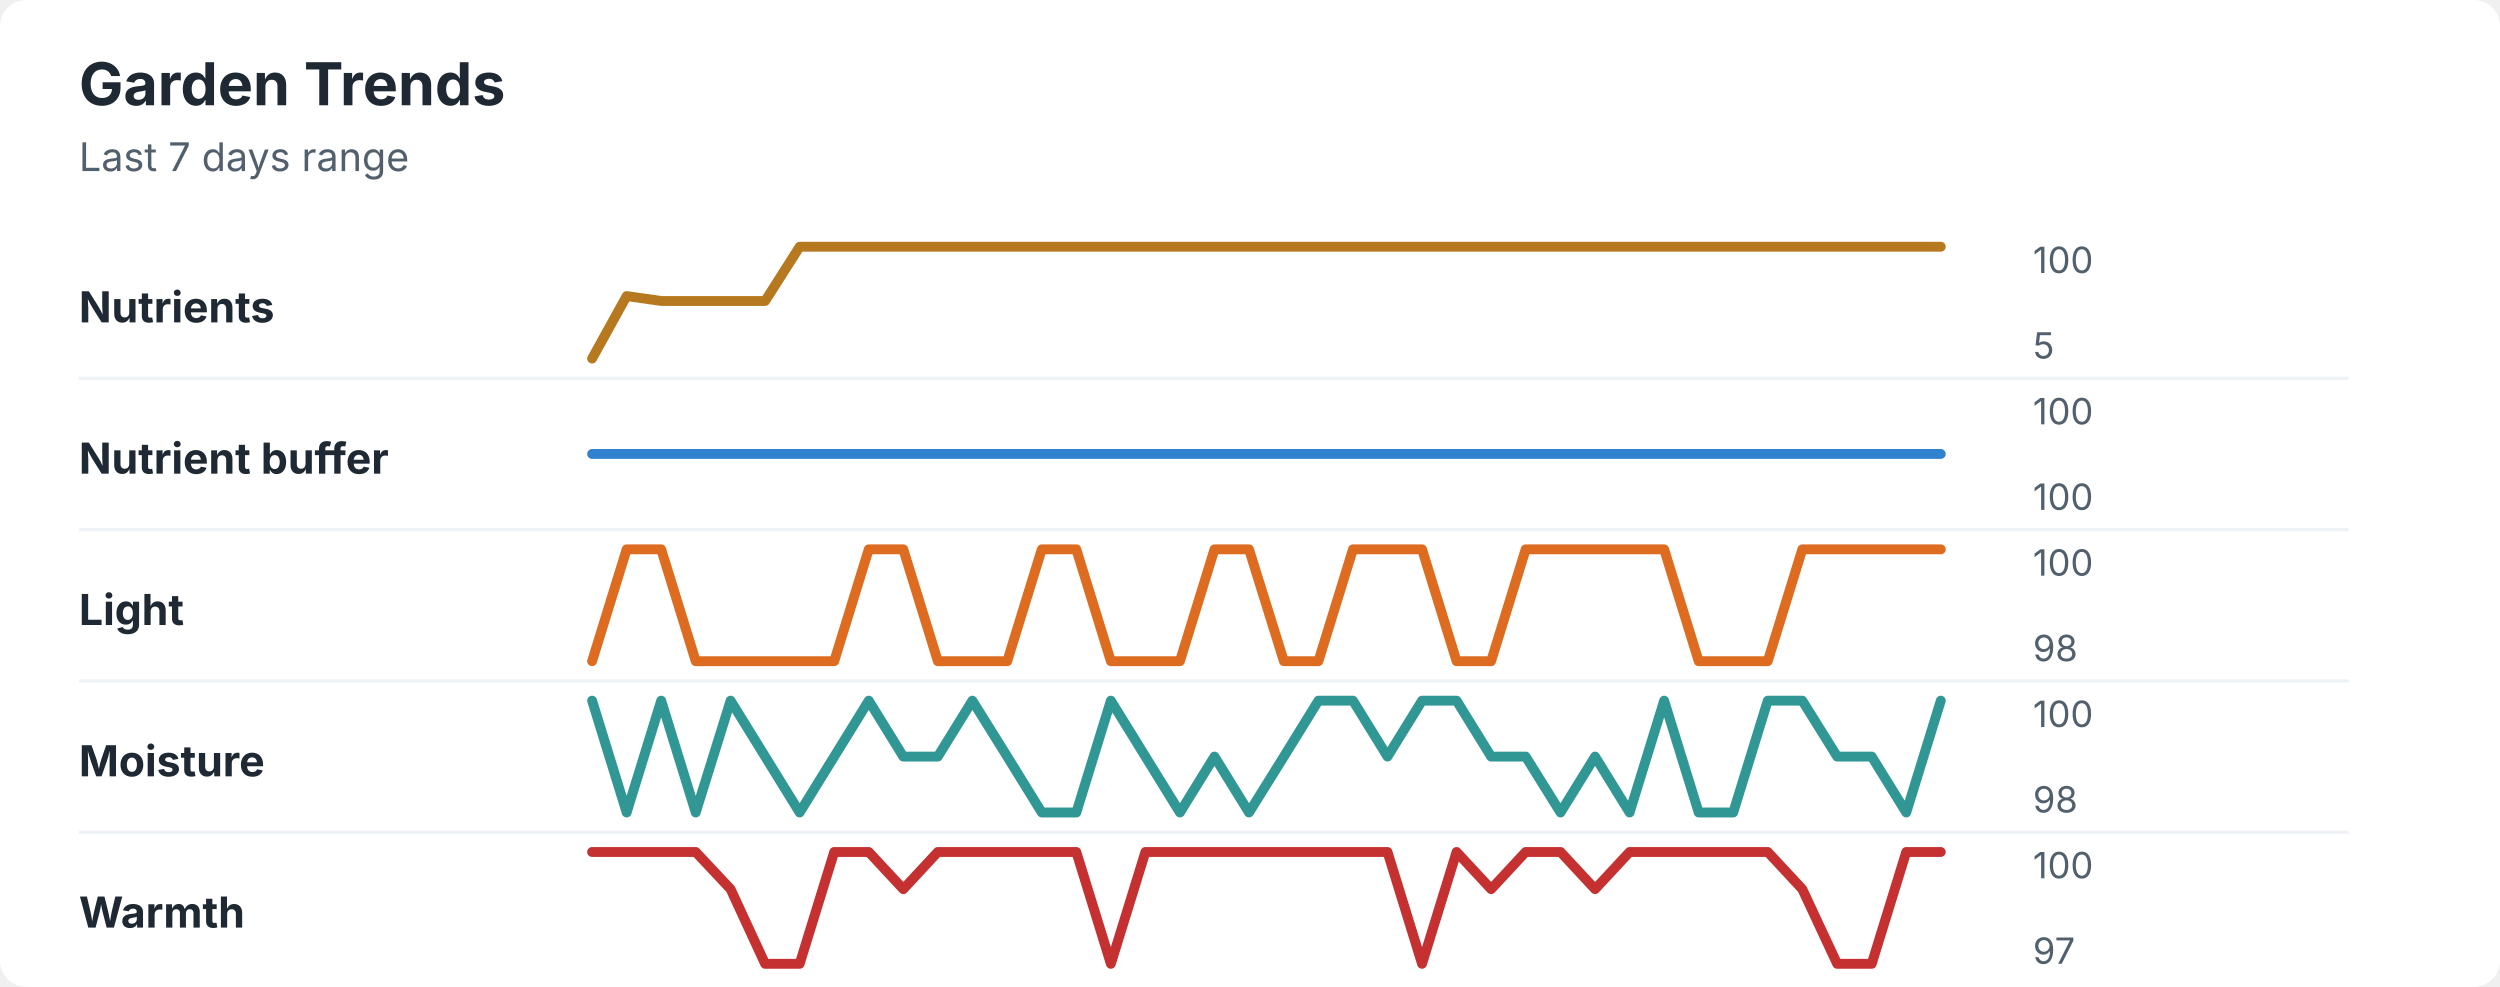
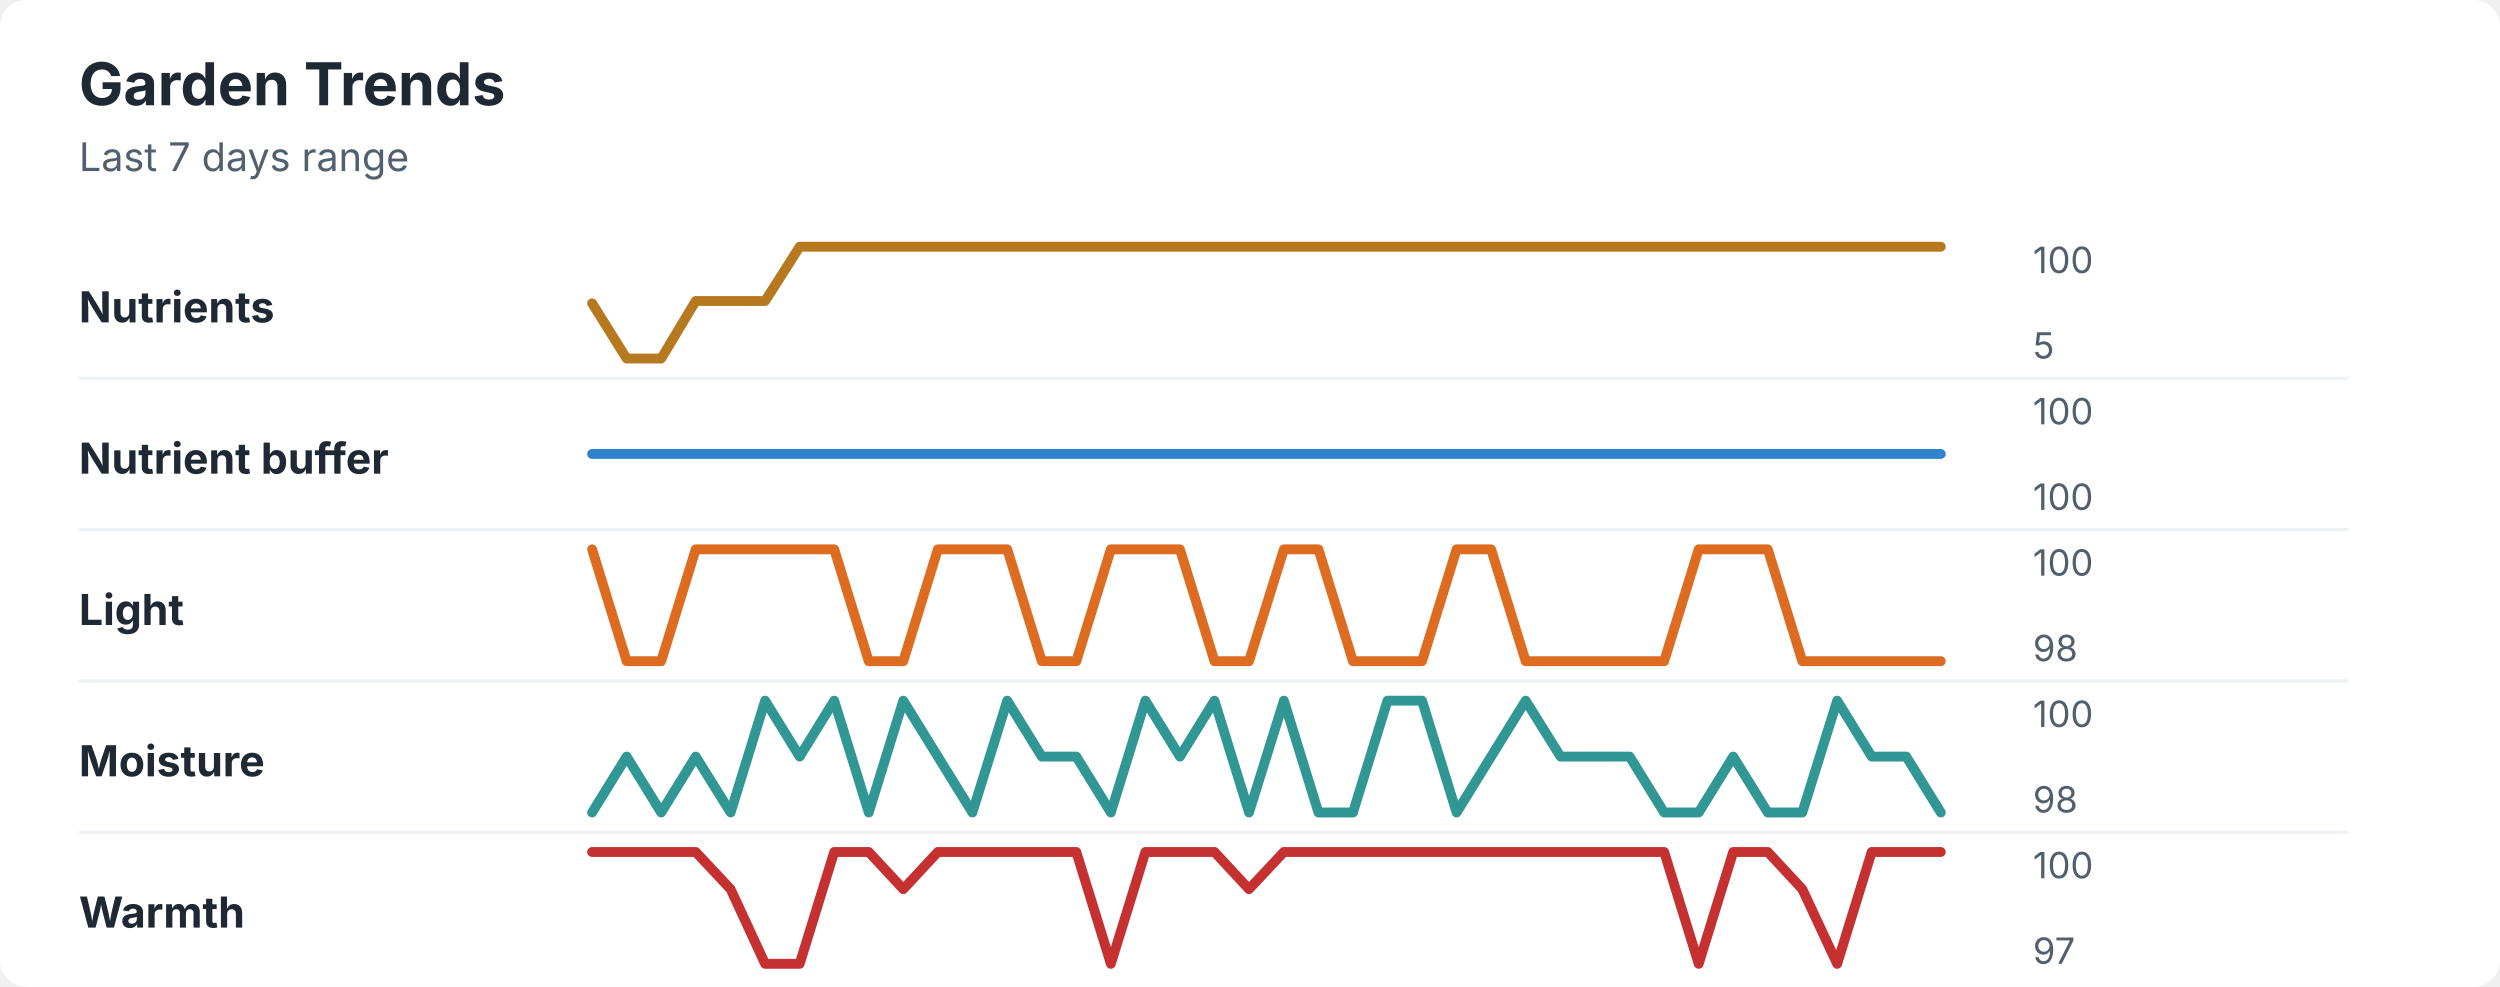
<svg xmlns="http://www.w3.org/2000/svg" width="760" height="300" viewBox="0 0 760 300" role="img" aria-labelledby="title desc">
  <rect width="760" height="300" rx="8" fill="#ffffff" />
  <style>
    text { font-family: -apple-system, BlinkMacSystemFont, "Segoe UI", sans-serif; }
    .title { font-size: 18px; font-weight: 700; fill: #1f2933; }
    .subtitle { font-size: 12px; fill: #52606d; }
    .label { font-size: 13px; font-weight: 650; fill: #1f2933; }
    .axis-value { font-size: 11px; fill: #52606d; }
    .separator { stroke: #eef2f7; stroke-width: 1; }
  </style>
  <text x="24" y="32" class="title">Garden Trends</text>
  <text x="24" y="52" class="subtitle">Last 7 days range</text>
  <text x="24" y="98" class="label">Nutrients</text>
-   <polyline points="180.0,109.0 190.5,90.0 201.0,91.5 211.5,91.5 222.1,91.5 232.6,91.5 243.1,75.0 253.6,75.0 264.1,75.0 274.6,75.0 285.1,75.0 295.6,75.0 306.2,75.0 316.7,75.0 327.2,75.0 337.7,75.0 348.2,75.0 358.7,75.0 369.2,75.0 379.7,75.0 390.3,75.0 400.8,75.0 411.3,75.0 421.8,75.0 432.3,75.0 442.8,75.0 453.3,75.0 463.8,75.0 474.4,75.0 484.9,75.0 495.4,75.0 505.9,75.0 516.4,75.0 526.9,75.0 537.4,75.0 547.9,75.0 558.5,75.0 569.0,75.0 579.5,75.0 590.0,75.0 " fill="none" stroke="#b7791f" stroke-width="3" stroke-linecap="round" stroke-linejoin="round" />
+   <polyline points="180.0,92.2 190.5,109.0 201.0,109.0 211.5,91.5 222.1,91.5 232.6,91.5 243.1,75.0 253.6,75.0 264.1,75.0 274.6,75.0 285.1,75.0 295.6,75.0 306.2,75.0 316.7,75.0 327.2,75.0 337.7,75.0 348.2,75.0 358.7,75.0 369.2,75.0 379.7,75.0 390.3,75.0 400.8,75.0 411.3,75.0 421.8,75.0 432.3,75.0 442.8,75.0 453.3,75.0 463.8,75.0 474.4,75.0 484.9,75.0 495.4,75.0 505.9,75.0 516.4,75.0 526.9,75.0 537.4,75.0 547.9,75.0 558.5,75.0 569.0,75.0 579.5,75.0 590.0,75.0 " fill="none" stroke="#b7791f" stroke-width="3" stroke-linecap="round" stroke-linejoin="round" />
  <text x="618" y="83" class="axis-value">100</text>
  <text x="618" y="109" class="axis-value">5</text>
  <line x1="24" y1="115.0" x2="714" y2="115.0" class="separator" />
  <text x="24" y="144" class="label">Nutrient buffer</text>
  <polyline points="180.0,138.0 190.5,138.0 201.0,138.0 211.5,138.0 222.1,138.0 232.6,138.0 243.1,138.0 253.6,138.0 264.1,138.0 274.6,138.0 285.1,138.0 295.6,138.0 306.2,138.0 316.7,138.0 327.2,138.0 337.7,138.0 348.2,138.0 358.7,138.0 369.2,138.0 379.7,138.0 390.3,138.0 400.8,138.0 411.3,138.0 421.8,138.0 432.3,138.0 442.8,138.0 453.3,138.0 463.8,138.0 474.4,138.0 484.9,138.0 495.4,138.0 505.9,138.0 516.4,138.0 526.9,138.0 537.4,138.0 547.9,138.0 558.5,138.0 569.0,138.0 579.5,138.0 590.0,138.0 " fill="none" stroke="#3182ce" stroke-width="3" stroke-linecap="round" stroke-linejoin="round" />
  <text x="618" y="129" class="axis-value">100</text>
  <text x="618" y="155" class="axis-value">100</text>
  <line x1="24" y1="161.0" x2="714" y2="161.0" class="separator" />
  <text x="24" y="190" class="label">Light</text>
-   <polyline points="180.0,201.0 190.5,167.0 201.0,167.0 211.5,201.0 222.1,201.0 232.6,201.0 243.1,201.0 253.6,201.0 264.1,167.0 274.6,167.0 285.1,201.0 295.6,201.0 306.2,201.0 316.7,167.0 327.2,167.0 337.7,201.0 348.2,201.0 358.7,201.0 369.2,167.0 379.7,167.0 390.3,201.0 400.8,201.0 411.3,167.0 421.8,167.0 432.3,167.0 442.8,201.0 453.3,201.0 463.8,167.0 474.4,167.0 484.9,167.0 495.4,167.0 505.9,167.0 516.4,201.0 526.9,201.0 537.4,201.0 547.9,167.0 558.5,167.0 569.0,167.0 579.5,167.0 590.0,167.0 " fill="none" stroke="#dd6b20" stroke-width="3" stroke-linecap="round" stroke-linejoin="round" />
+   <polyline points="180.0,167.0 190.5,201.0 201.0,201.0 211.5,167.0 222.1,167.0 232.6,167.0 243.1,167.0 253.6,167.0 264.1,201.0 274.6,201.0 285.1,167.0 295.6,167.0 306.2,167.0 316.7,201.0 327.2,201.0 337.7,167.0 348.2,167.0 358.7,167.0 369.2,201.0 379.7,201.0 390.3,167.0 400.8,167.0 411.3,201.0 421.8,201.0 432.3,201.0 442.8,167.0 453.3,167.0 463.8,201.0 474.4,201.0 484.9,201.0 495.4,201.0 505.9,201.0 516.4,167.0 526.9,167.0 537.4,167.0 547.9,201.0 558.5,201.0 569.0,201.0 579.5,201.0 590.0,201.0 " fill="none" stroke="#dd6b20" stroke-width="3" stroke-linecap="round" stroke-linejoin="round" />
  <text x="618" y="175" class="axis-value">100</text>
  <text x="618" y="201" class="axis-value">98</text>
  <line x1="24" y1="207.0" x2="714" y2="207.0" class="separator" />
  <text x="24" y="236" class="label">Moisture</text>
-   <polyline points="180.0,213.0 190.5,247.0 201.0,213.0 211.5,247.0 222.1,213.0 232.6,230.0 243.1,247.0 253.6,230.0 264.1,213.0 274.6,230.0 285.1,230.0 295.6,213.0 306.2,230.0 316.7,247.0 327.2,247.0 337.7,213.0 348.2,230.0 358.7,247.0 369.2,230.0 379.7,247.0 390.3,230.0 400.8,213.0 411.3,213.0 421.8,230.0 432.3,213.0 442.8,213.0 453.3,230.0 463.8,230.0 474.4,247.0 484.9,230.0 495.4,247.0 505.9,213.0 516.4,247.0 526.9,247.0 537.4,213.0 547.9,213.0 558.5,230.0 569.0,230.0 579.5,247.0 590.0,213.0 " fill="none" stroke="#319795" stroke-width="3" stroke-linecap="round" stroke-linejoin="round" />
+   <polyline points="180.0,247.0 190.5,230.0 201.0,247.0 211.5,230.0 222.1,247.0 232.6,213.0 243.1,230.0 253.6,213.0 264.1,247.0 274.6,213.0 285.1,230.0 295.6,247.0 306.2,213.0 316.7,230.0 327.2,230.0 337.7,247.0 348.2,213.0 358.7,230.0 369.2,213.0 379.7,247.0 390.3,213.0 400.8,247.0 411.3,247.0 421.8,213.0 432.3,213.0 442.8,247.0 453.3,230.0 463.8,213.0 474.4,230.0 484.9,230.0 495.4,230.0 505.9,247.0 516.4,247.0 526.9,230.0 537.4,247.0 547.9,247.0 558.5,213.0 569.0,230.0 579.5,230.0 590.0,247.0 " fill="none" stroke="#319795" stroke-width="3" stroke-linecap="round" stroke-linejoin="round" />
  <text x="618" y="221" class="axis-value">100</text>
  <text x="618" y="247" class="axis-value">98</text>
  <line x1="24" y1="253.0" x2="714" y2="253.0" class="separator" />
  <text x="24" y="282" class="label">Warmth</text>
-   <polyline points="180.0,259.0 190.5,259.0 201.0,259.0 211.5,259.0 222.1,270.3 232.6,293.0 243.1,293.0 253.6,259.0 264.1,259.0 274.6,270.3 285.1,259.0 295.6,259.0 306.2,259.0 316.7,259.0 327.2,259.0 337.7,293.0 348.2,259.0 358.7,259.0 369.2,259.0 379.7,259.0 390.3,259.0 400.8,259.0 411.3,259.0 421.8,259.0 432.3,293.0 442.8,259.0 453.3,270.3 463.8,259.0 474.4,259.0 484.9,270.3 495.4,259.0 505.9,259.0 516.4,259.0 526.9,259.0 537.4,259.0 547.9,270.3 558.5,293.0 569.0,293.0 579.5,259.0 590.0,259.0 " fill="none" stroke="#c53030" stroke-width="3" stroke-linecap="round" stroke-linejoin="round" />
+   <polyline points="180.0,259.0 190.5,259.0 201.0,259.0 211.5,259.0 222.1,270.3 232.6,293.0 243.1,293.0 253.6,259.0 264.1,259.0 274.6,270.3 285.1,259.0 295.6,259.0 306.2,259.0 316.7,259.0 327.2,259.0 337.7,293.0 348.2,259.0 358.7,259.0 369.2,259.0 379.7,270.3 390.3,259.0 400.8,259.0 411.3,259.0 421.8,259.0 432.3,259.0 442.8,259.0 453.3,259.0 463.8,259.0 474.4,259.0 484.9,259.0 495.4,259.0 505.9,259.0 516.4,293.0 526.9,259.0 537.4,259.0 547.9,270.3 558.5,293.0 569.0,259.0 579.5,259.0 590.0,259.0 " fill="none" stroke="#c53030" stroke-width="3" stroke-linecap="round" stroke-linejoin="round" />
  <text x="618" y="267" class="axis-value">100</text>
  <text x="618" y="293" class="axis-value">97</text>
</svg>
